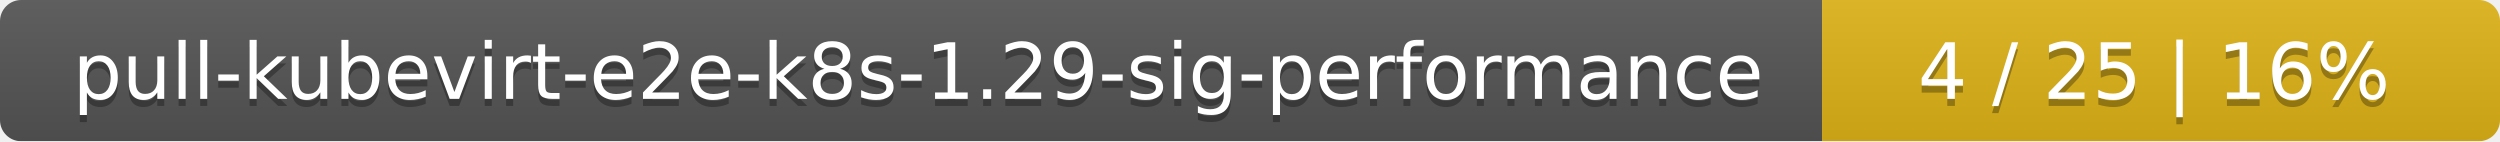
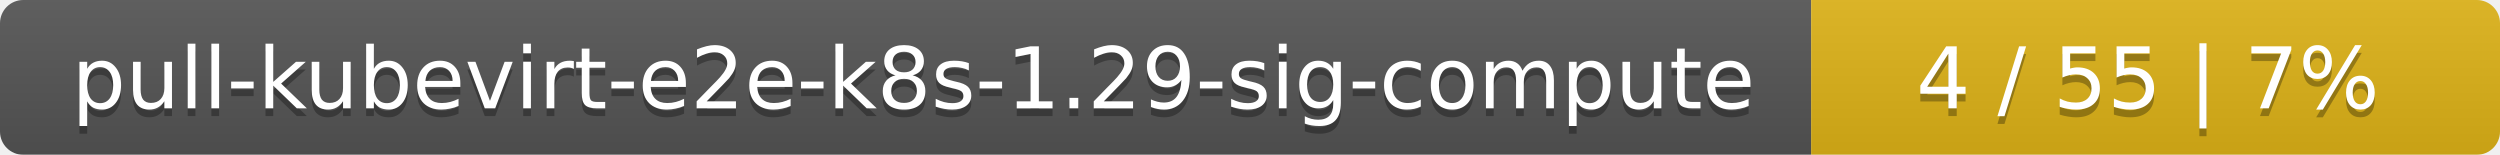
- <svg xmlns="http://www.w3.org/2000/svg" width="354" height="20">
+ <svg xmlns="http://www.w3.org/2000/svg" width="323" height="20">
  <linearGradient id="smooth" x2="0" y2="100%">
    <stop offset="0" stop-color="#bbb" stop-opacity=".1" />
    <stop offset="1" stop-opacity=".1" />
  </linearGradient>
  <mask id="round">
-     <rect width="354" height="20" rx="3" fill="#fff" />
+     <rect width="323" height="20" rx="3" fill="#fff" />
  </mask>
  <g mask="url(#round)">
-     <rect width="258" height="20" fill="#555" />
-     <rect x="258" width="96" height="20" fill="#dfb317" />
-     <rect width="354" height="20" fill="url(#smooth)" />
+     <rect width="234" height="20" fill="#555" />
+     <rect x="234" width="89" height="20" fill="#dfb317" />
+     <rect width="323" height="20" fill="url(#smooth)" />
  </g>
  <g fill="#fff" text-anchor="middle" font-family="DejaVu Sans,Verdana,Geneva,sans-serif" font-size="11">
-     <text x="130" y="15" fill="#010101" fill-opacity=".3">pull-kubevirt-e2e-k8s-1.29-sig-performance</text>
-     <text x="130" y="14">pull-kubevirt-e2e-k8s-1.29-sig-performance</text>
-     <text x="305" y="15" fill="#010101" fill-opacity=".3">4 / 25    |    16%</text>
-     <text x="305" y="14">4 / 25    |    16%</text>
+     <text x="118" y="15" fill="#010101" fill-opacity=".3">pull-kubevirt-e2e-k8s-1.29-sig-compute</text>
+     <text x="118" y="14">pull-kubevirt-e2e-k8s-1.29-sig-compute</text>
+     <text x="277.5" y="15" fill="#010101" fill-opacity=".3">4 / 55    |    7%</text>
+     <text x="277.5" y="14">4 / 55    |    7%</text>
  </g>
</svg>
